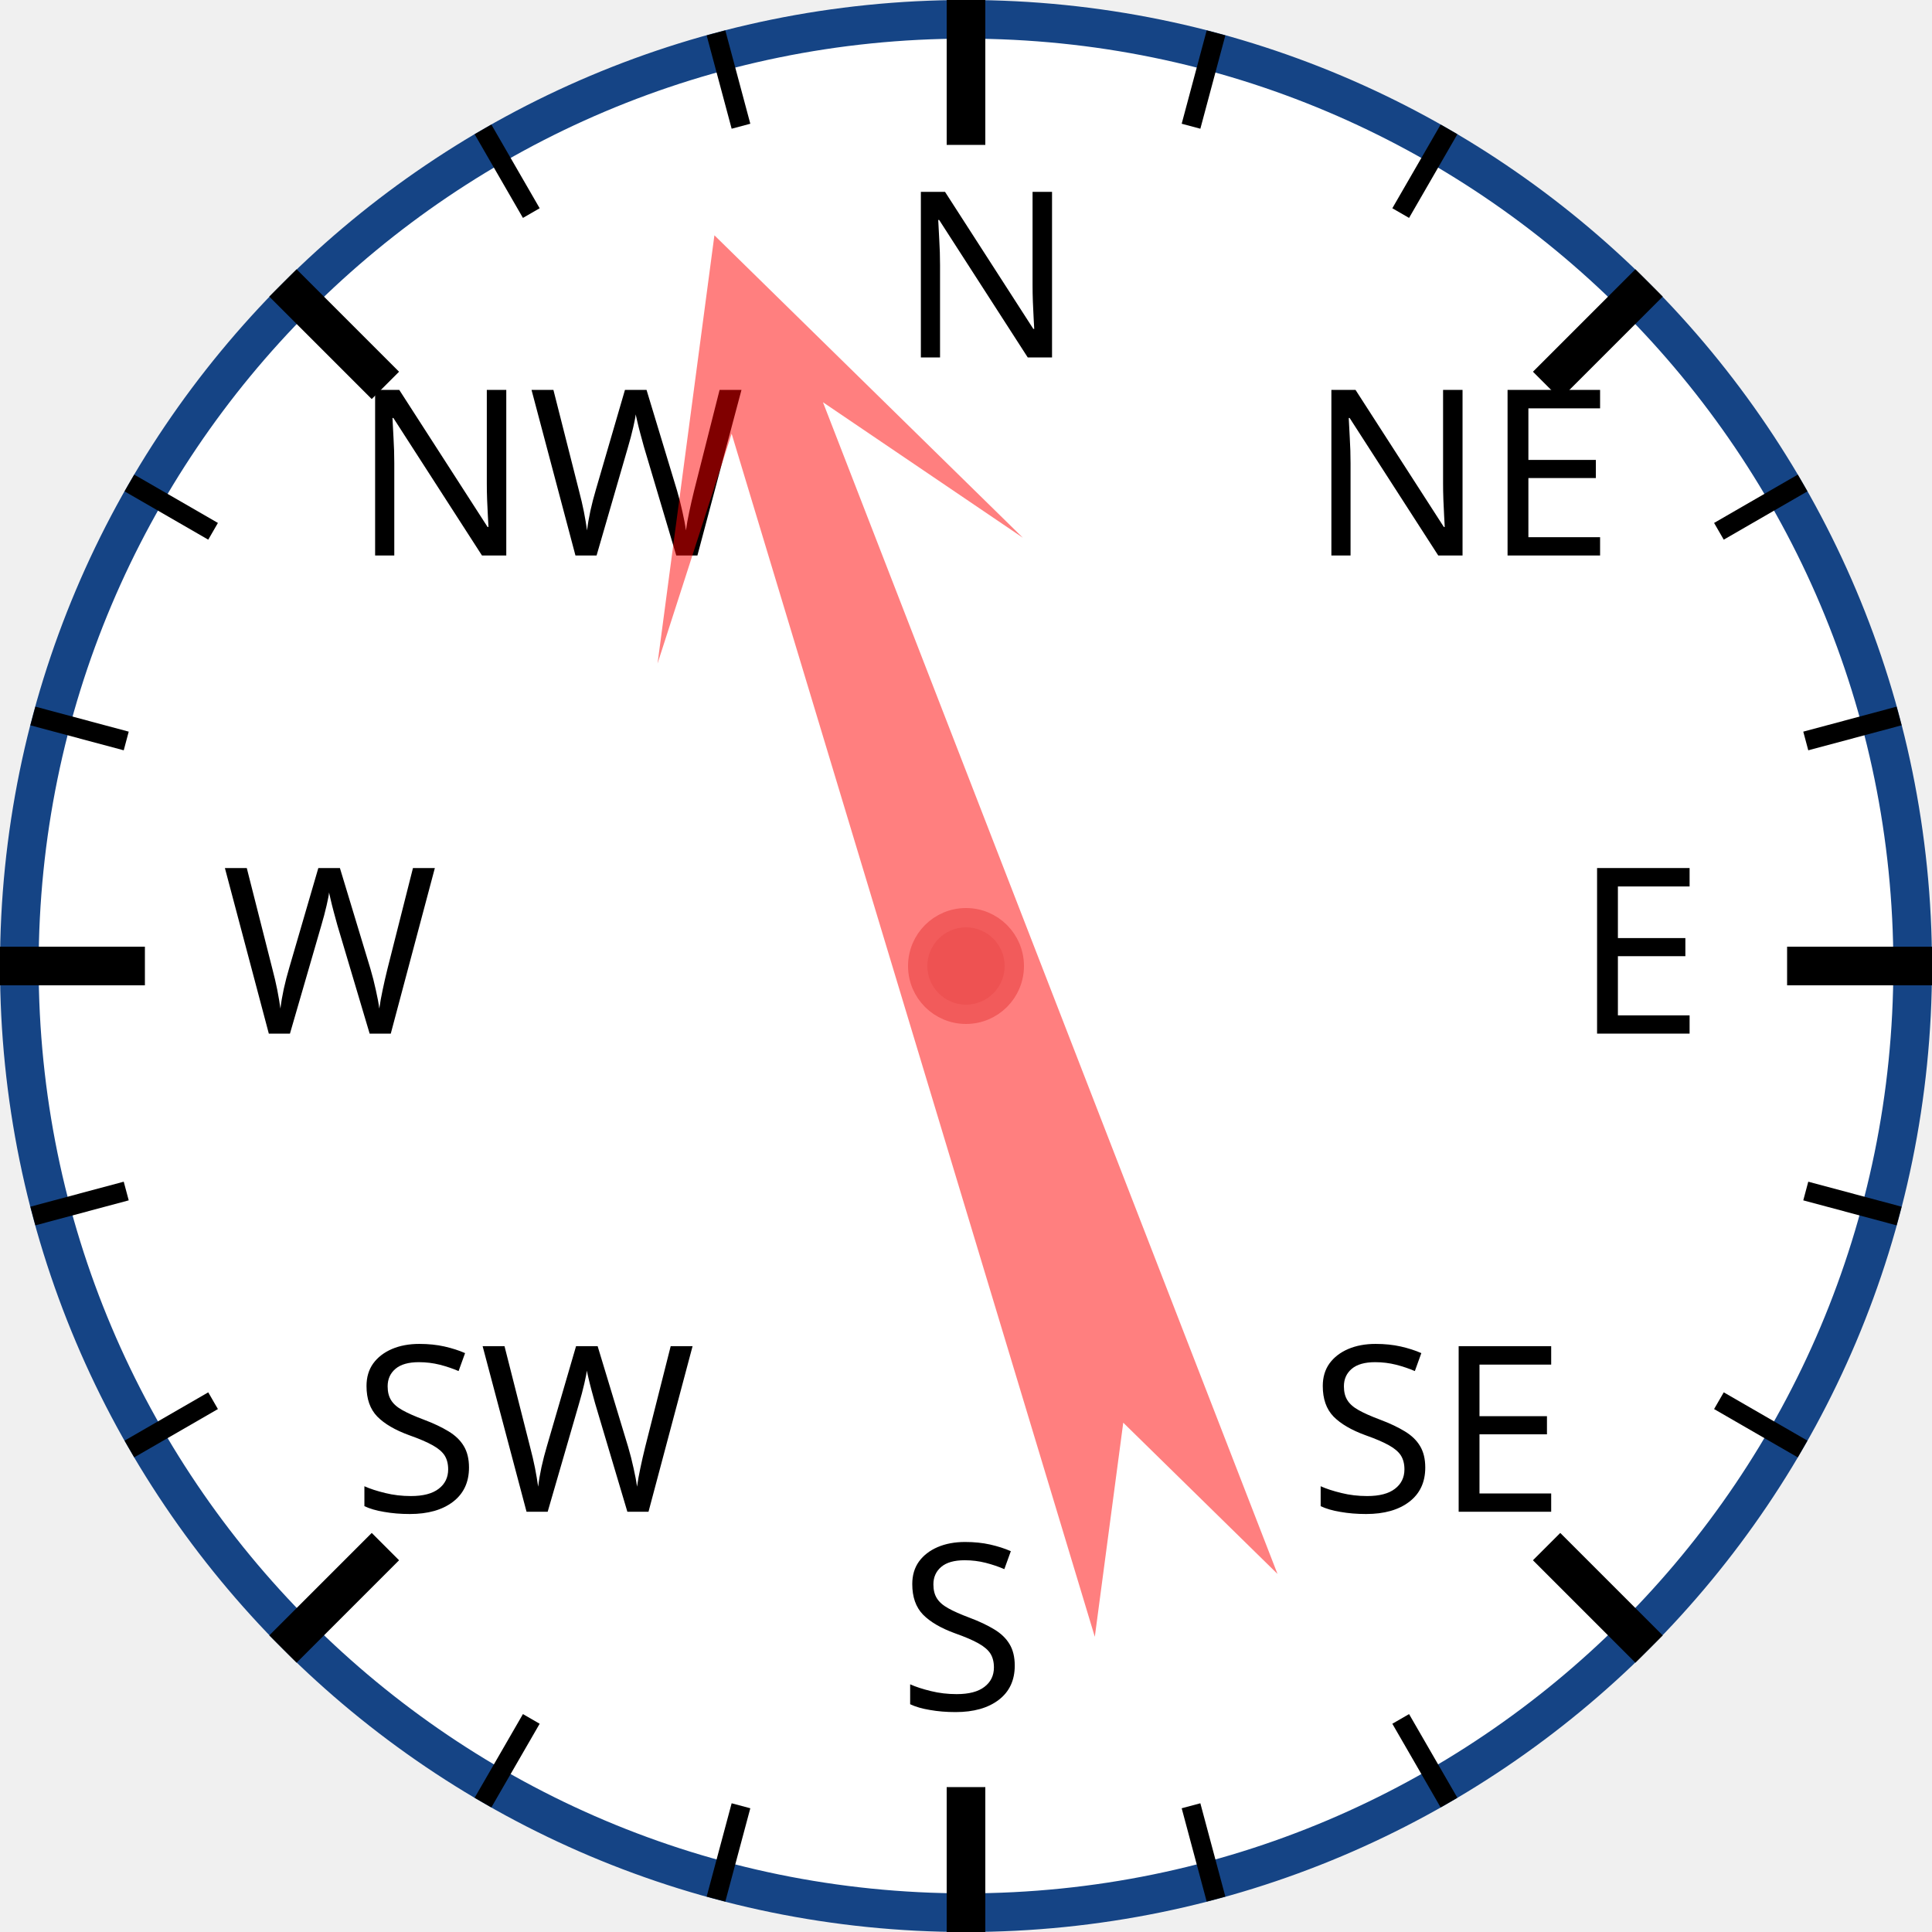
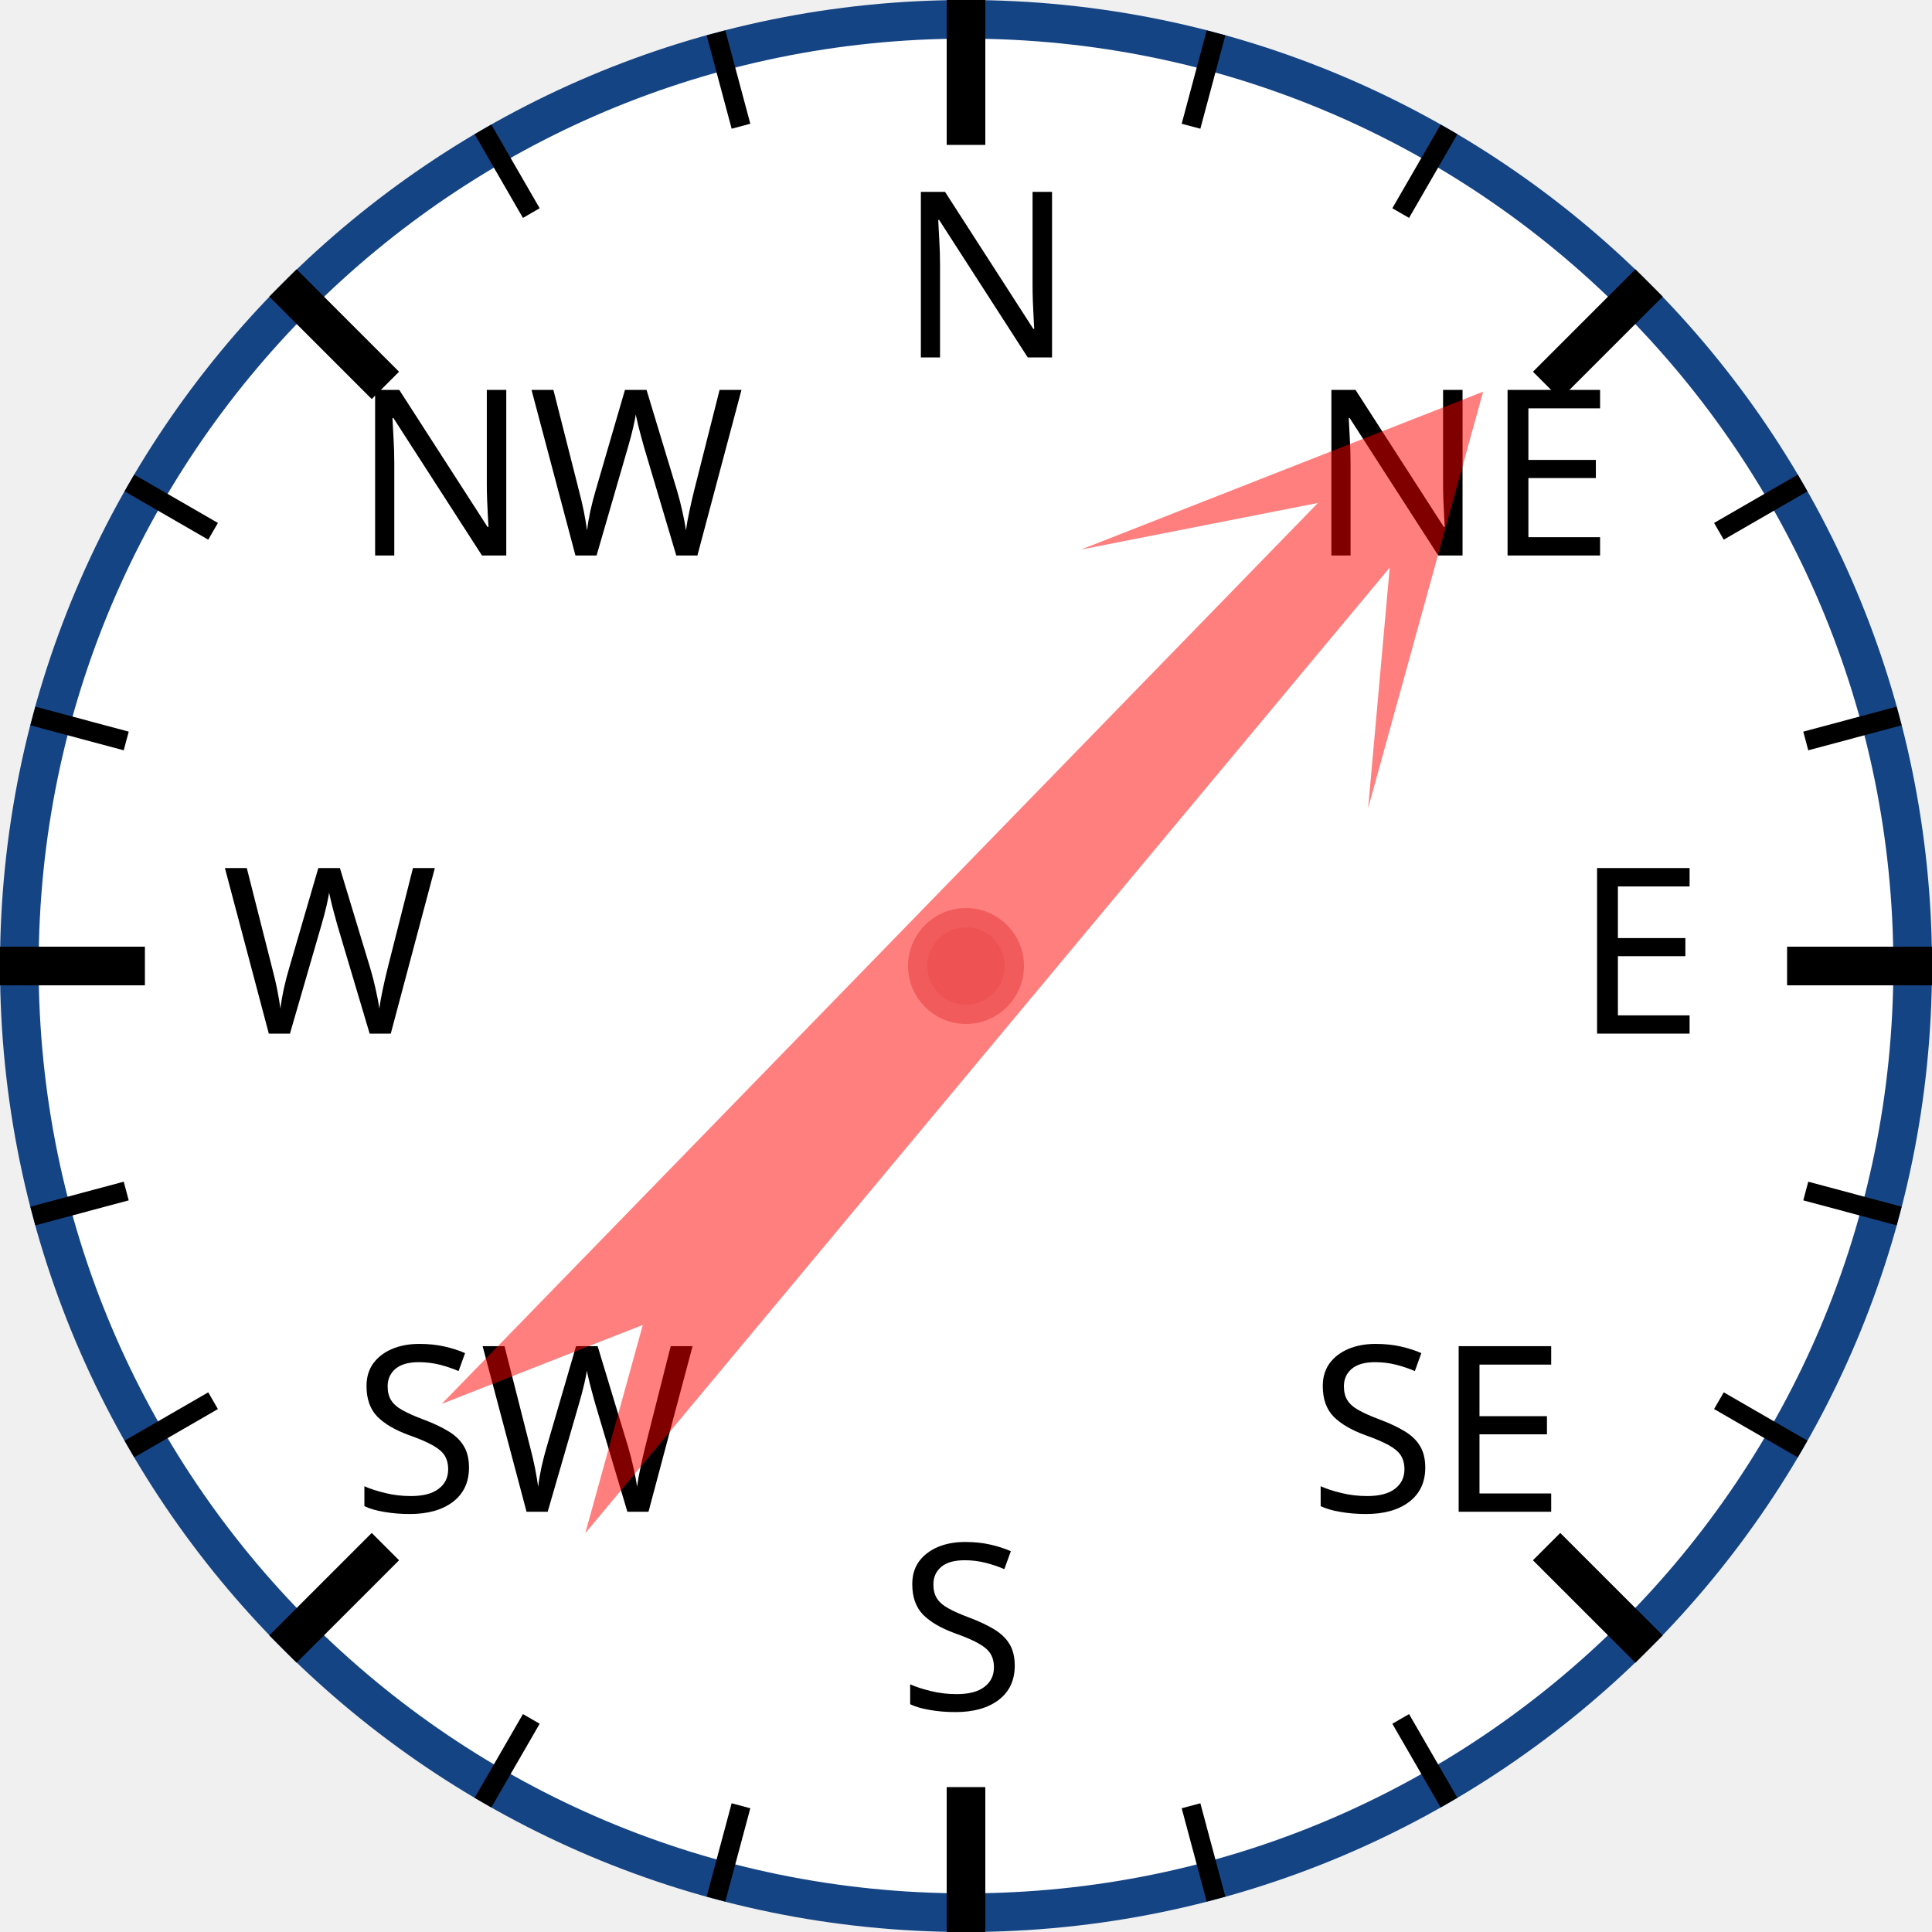
<svg xmlns="http://www.w3.org/2000/svg" width="120px" height="120px" viewBox="0 0 200 200">
  <circle cx="100" cy="100" r="98" style="fill: white; stroke: #154485; stroke-width: 4;" />
  <text x="93.0" y="37.0" style="font-family: sans-serif; font-size: 18pt;">N</text>
  <line x1="100.0" y1="0.0" x2="100.0" y2="15.0" style="stroke: black; stroke-width: 4;" />
  <line x1="74.118" y1="3.407" x2="76.706" y2="13.067" style="stroke: black; stroke-width: 2;" />
  <line x1="50" y1="13.397" x2="55" y2="22.058" style="stroke: black; stroke-width: 2;" />
  <text x="36.503" y="57.503" style="font-family: sans-serif; font-size: 18pt;">NW</text>
  <line x1="29.289" y1="29.289" x2="39.896" y2="39.896" style="stroke: black; stroke-width: 4;" />
  <line x1="13.397" y1="50" x2="22.058" y2="55" style="stroke: black; stroke-width: 2;" />
  <line x1="3.407" y1="74.118" x2="13.067" y2="76.706" style="stroke: black; stroke-width: 2;" />
  <text x="23.0" y="107.0" style="font-family: sans-serif; font-size: 18pt;">W</text>
  <line x1="0.0" y1="100.0" x2="15.0" y2="100.0" style="stroke: black; stroke-width: 4;" />
  <line x1="3.407" y1="125.882" x2="13.067" y2="123.294" style="stroke: black; stroke-width: 2;" />
  <line x1="13.397" y1="150" x2="22.058" y2="145" style="stroke: black; stroke-width: 2;" />
  <text x="36.503" y="156.497" style="font-family: sans-serif; font-size: 18pt;">SW</text>
  <line x1="29.289" y1="170.711" x2="39.896" y2="160.104" style="stroke: black; stroke-width: 4;" />
  <line x1="50" y1="186.603" x2="55" y2="177.942" style="stroke: black; stroke-width: 2;" />
  <line x1="74.118" y1="196.593" x2="76.706" y2="186.933" style="stroke: black; stroke-width: 2;" />
  <text x="93" y="177.0" style="font-family: sans-serif; font-size: 18pt;">S</text>
  <line x1="100" y1="200.0" x2="100" y2="185.0" style="stroke: black; stroke-width: 4;" />
  <line x1="125.882" y1="196.593" x2="123.294" y2="186.933" style="stroke: black; stroke-width: 2;" />
  <line x1="150.0" y1="186.603" x2="145.0" y2="177.942" style="stroke: black; stroke-width: 2;" />
  <text x="135.497" y="156.497" style="font-family: sans-serif; font-size: 18pt;">SE</text>
  <line x1="170.711" y1="170.711" x2="160.104" y2="160.104" style="stroke: black; stroke-width: 4;" />
  <line x1="186.603" y1="150" x2="177.942" y2="145" style="stroke: black; stroke-width: 2;" />
  <line x1="196.593" y1="125.882" x2="186.933" y2="123.294" style="stroke: black; stroke-width: 2;" />
  <text x="163.0" y="107" style="font-family: sans-serif; font-size: 18pt;">E</text>
  <line x1="200.0" y1="100" x2="185.0" y2="100" style="stroke: black; stroke-width: 4;" />
  <line x1="196.593" y1="74.118" x2="186.933" y2="76.706" style="stroke: black; stroke-width: 2;" />
  <line x1="186.603" y1="50" x2="177.942" y2="55" style="stroke: black; stroke-width: 2;" />
  <text x="135.497" y="57.503" style="font-family: sans-serif; font-size: 18pt;">NE</text>
  <line x1="170.711" y1="29.289" x2="160.104" y2="39.896" style="stroke: black; stroke-width: 4;" />
  <line x1="150" y1="13.397" x2="145" y2="22.058" style="stroke: black; stroke-width: 2;" />
  <line x1="125.882" y1="3.407" x2="123.294" y2="13.067" style="stroke: black; stroke-width: 2;" />
-   <polygon points="100 20 120 60 105 40 110 170 100 150 90 170 95 40 80 60" style="fill: red; fill-opacity: 0.5;" transform="rotate(341,100,100)" />
+   <polygon points="100 20 120 60 105 40 110 170 100 150 90 170 95 40 80 60" style="fill: red; fill-opacity: 0.5;" transform="rotate(42,100,100)" />
  <circle cx="100" cy="100" r="5" style="fill: #EE5252; stroke: #F25B5B; stroke-width: 2;" />
</svg>
